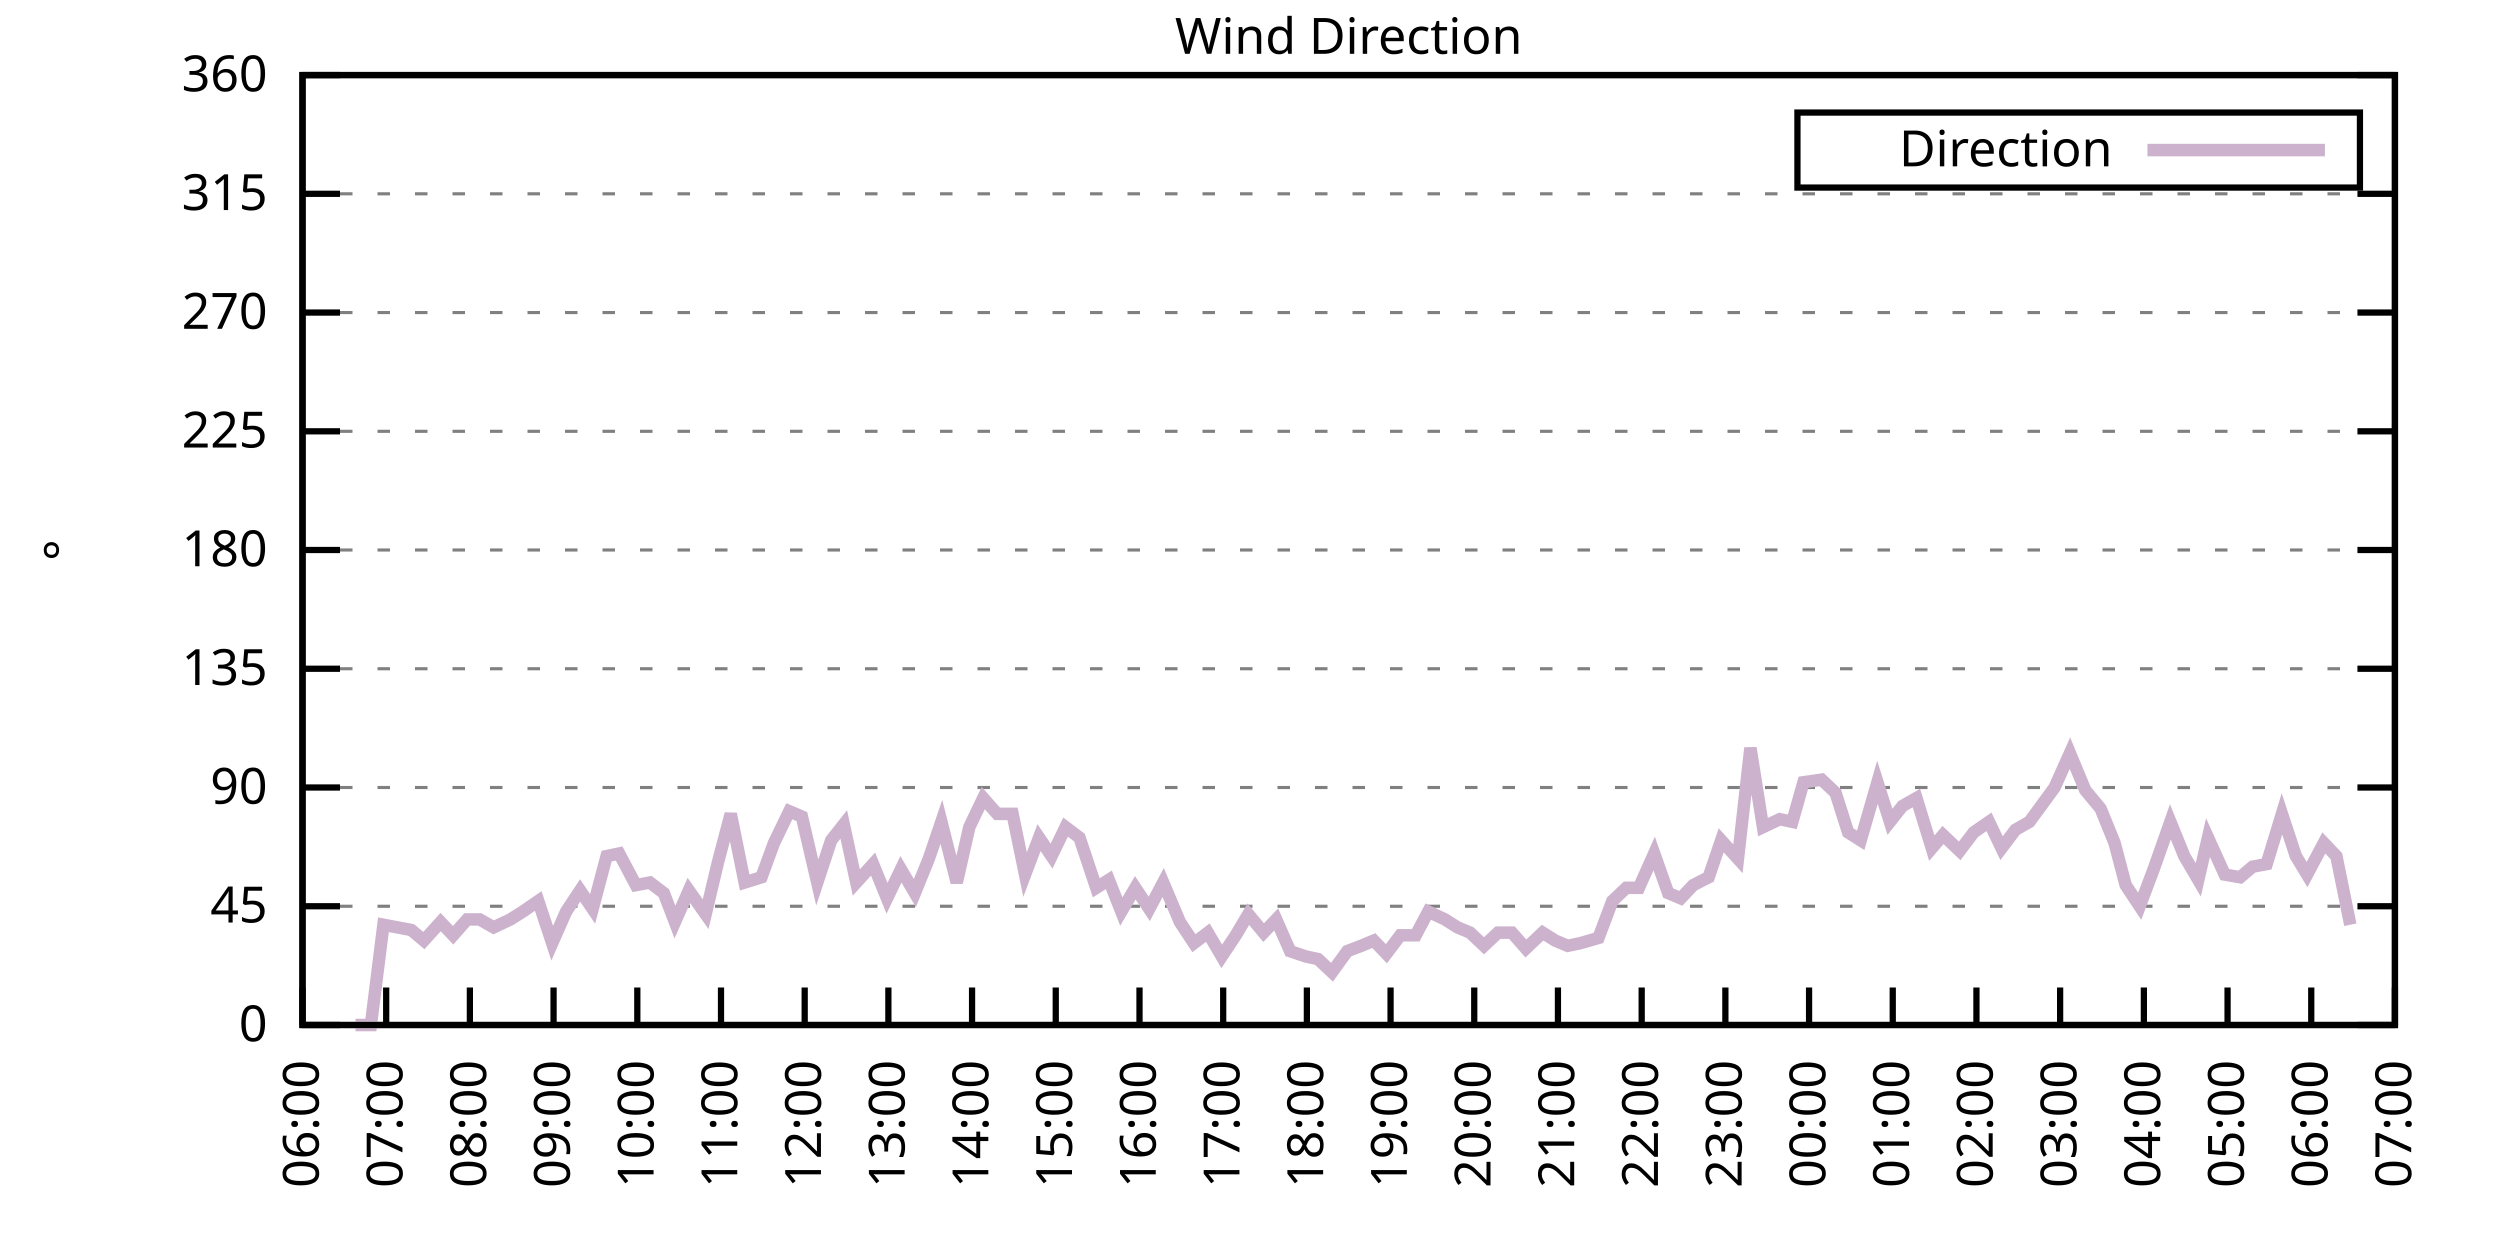
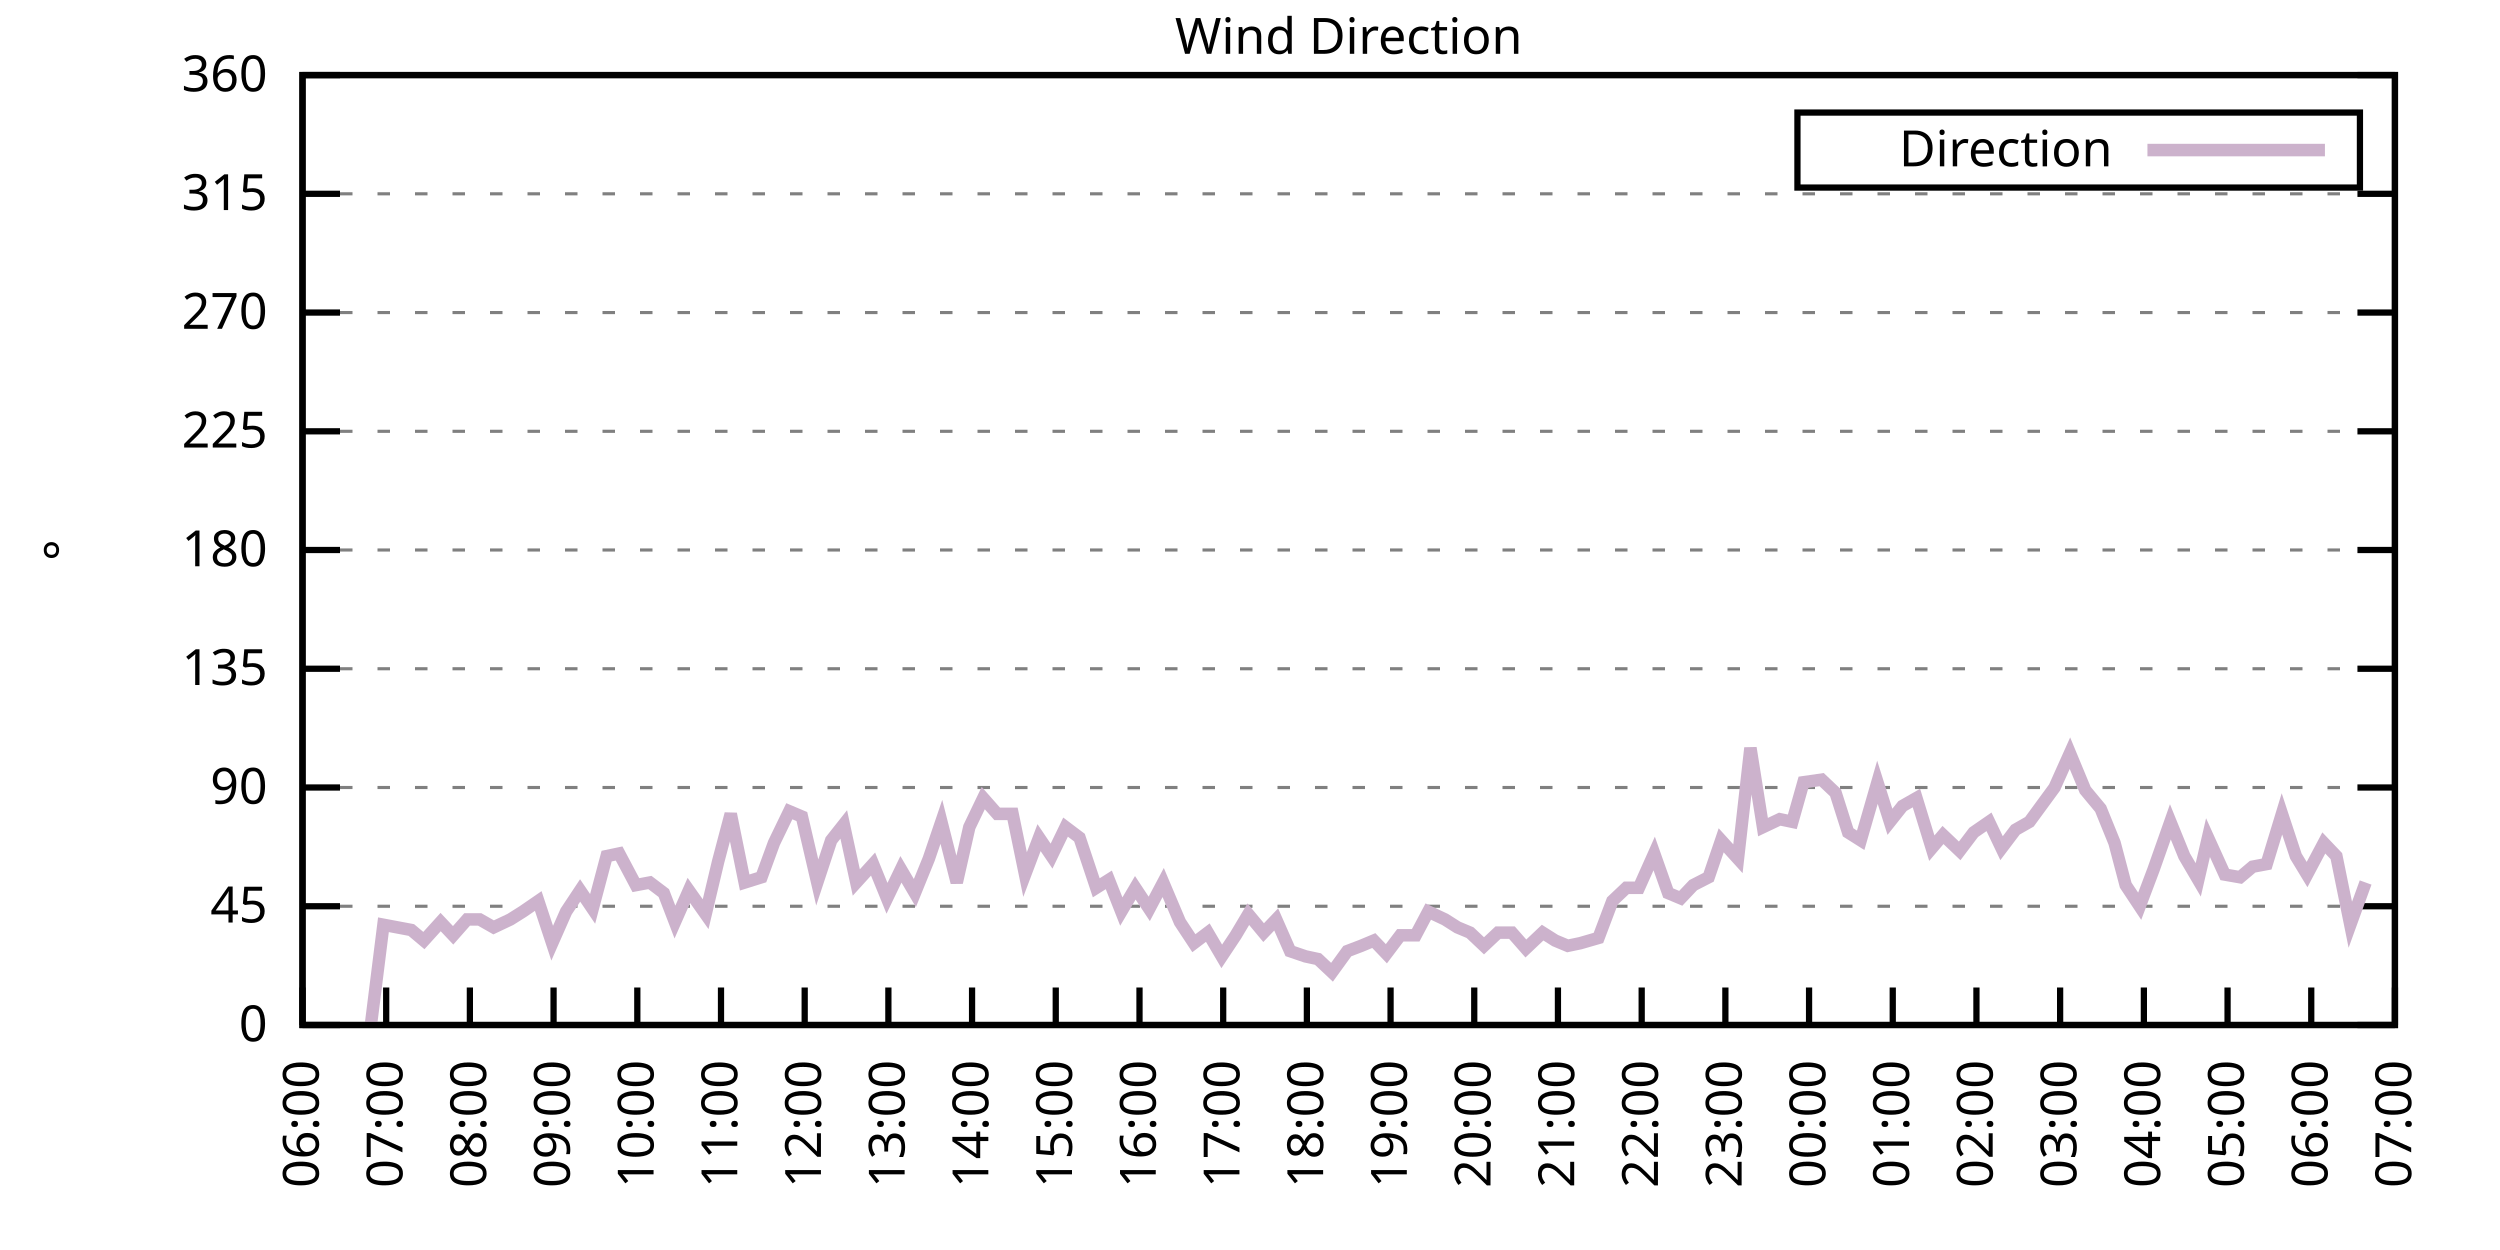
<svg xmlns="http://www.w3.org/2000/svg" xmlns:xlink="http://www.w3.org/1999/xlink" width="400" height="200" viewBox="0 0 400 200">
  <g id="gnuplot_canvas">
    <rect x="0" y="0" width="400" height="200" fill="none" />
    <defs>
      <circle id="gpDot" r="0.5" stroke-width="0.5" stroke="currentColor" />
      <path id="gpPt0" stroke-width="0.333" stroke="currentColor" d="M-1,0 h2 M0,-1 v2" />
      <path id="gpPt1" stroke-width="0.333" stroke="currentColor" d="M-1,-1 L1,1 M1,-1 L-1,1" />
      <path id="gpPt2" stroke-width="0.333" stroke="currentColor" d="M-1,0 L1,0 M0,-1 L0,1 M-1,-1 L1,1 M-1,1 L1,-1" />
      <rect id="gpPt3" stroke-width="0.333" stroke="currentColor" x="-1" y="-1" width="2" height="2" />
      <rect id="gpPt4" stroke-width="0.333" stroke="currentColor" fill="currentColor" x="-1" y="-1" width="2" height="2" />
      <circle id="gpPt5" stroke-width="0.333" stroke="currentColor" cx="0" cy="0" r="1" />
      <use xlink:href="#gpPt5" id="gpPt6" fill="currentColor" stroke="none" />
      <path id="gpPt7" stroke-width="0.333" stroke="currentColor" d="M0,-1.33 L-1.33,0.67 L1.33,0.67 z" />
      <use xlink:href="#gpPt7" id="gpPt8" fill="currentColor" stroke="none" />
      <use xlink:href="#gpPt7" id="gpPt9" stroke="currentColor" transform="rotate(180)" />
      <use xlink:href="#gpPt9" id="gpPt10" fill="currentColor" stroke="none" />
      <use xlink:href="#gpPt3" id="gpPt11" stroke="currentColor" transform="rotate(45)" />
      <use xlink:href="#gpPt11" id="gpPt12" fill="currentColor" stroke="none" />
      <path id="gpPt13" stroke-width="0.333" stroke="currentColor" d="M0,1.330 L1.265,0.411 L0.782,-1.067 L-0.782,-1.076 L-1.265,0.411 z" />
      <use xlink:href="#gpPt13" id="gpPt14" fill="currentColor" stroke="none" />
      <filter id="textbox" filterUnits="objectBoundingBox" x="0" y="0" height="1" width="1">
        <feFlood flood-color="white" flood-opacity="1" result="bgnd" />
        <feComposite in="SourceGraphic" in2="bgnd" operator="atop" />
      </filter>
      <filter id="greybox" filterUnits="objectBoundingBox" x="0" y="0" height="1" width="1">
        <feFlood flood-color="lightgrey" flood-opacity="1" result="grey" />
        <feComposite in="SourceGraphic" in2="grey" operator="atop" />
      </filter>
    </defs>
    <g fill="none" color="white" stroke="currentColor" stroke-width="1.00" stroke-linecap="butt" stroke-linejoin="miter">
</g>
    <g fill="none" color="black" stroke="currentColor" stroke-width="1.00" stroke-linecap="butt" stroke-linejoin="miter">
      <g stroke="none" shape-rendering="crispEdges">
        <polygon fill="rgb(255, 255, 255)" points="48.40,164.00 383.18,164.00 383.18,12.02 48.40,12.02 " />
      </g>
    </g>
    <g fill="none" color="black" stroke="currentColor" stroke-width="1.00" stroke-linecap="butt" stroke-linejoin="miter">
</g>
    <g fill="none" color="black" stroke="black" stroke-width="0.50" stroke-linecap="butt" stroke-linejoin="miter">
</g>
    <g fill="none" color="gray" stroke="currentColor" stroke-width="0.50" stroke-linecap="butt" stroke-linejoin="miter">
      <path stroke="gray" stroke-dasharray="2,4" class="gridline" d="M48.40,164.00 L383.19,164.00  " />
    </g>
    <g fill="none" color="gray" stroke="gray" stroke-width="1.00" stroke-linecap="butt" stroke-linejoin="miter">
</g>
    <g fill="none" color="black" stroke="currentColor" stroke-width="1.00" stroke-linecap="butt" stroke-linejoin="miter">
      <path stroke="black" d="M48.40,164.00 L54.40,164.00 M383.19,164.00 L377.19,164.00  " />
      <g transform="translate(42.80,166.60)" stroke="none" fill="black" font-family="Sans" font-size="8.00" text-anchor="end">
        <text>
          <tspan font-family="Sans"> 0</tspan>
        </text>
      </g>
    </g>
    <g fill="none" color="black" stroke="currentColor" stroke-width="1.00" stroke-linecap="butt" stroke-linejoin="miter">
</g>
    <g fill="none" color="black" stroke="black" stroke-width="0.50" stroke-linecap="butt" stroke-linejoin="miter">
</g>
    <g fill="none" color="gray" stroke="currentColor" stroke-width="0.50" stroke-linecap="butt" stroke-linejoin="miter">
      <path stroke="gray" stroke-dasharray="2,4" class="gridline" d="M48.40,145.00 L383.19,145.00  " />
    </g>
    <g fill="none" color="gray" stroke="gray" stroke-width="1.00" stroke-linecap="butt" stroke-linejoin="miter">
</g>
    <g fill="none" color="black" stroke="currentColor" stroke-width="1.00" stroke-linecap="butt" stroke-linejoin="miter">
      <path stroke="black" d="M48.40,145.00 L54.40,145.00 M383.19,145.00 L377.19,145.00  " />
      <g transform="translate(42.80,147.60)" stroke="none" fill="black" font-family="Sans" font-size="8.00" text-anchor="end">
        <text>
          <tspan font-family="Sans"> 45</tspan>
        </text>
      </g>
    </g>
    <g fill="none" color="black" stroke="currentColor" stroke-width="1.00" stroke-linecap="butt" stroke-linejoin="miter">
</g>
    <g fill="none" color="black" stroke="black" stroke-width="0.50" stroke-linecap="butt" stroke-linejoin="miter">
</g>
    <g fill="none" color="gray" stroke="currentColor" stroke-width="0.50" stroke-linecap="butt" stroke-linejoin="miter">
      <path stroke="gray" stroke-dasharray="2,4" class="gridline" d="M48.40,126.00 L383.19,126.00  " />
    </g>
    <g fill="none" color="gray" stroke="gray" stroke-width="1.00" stroke-linecap="butt" stroke-linejoin="miter">
</g>
    <g fill="none" color="black" stroke="currentColor" stroke-width="1.00" stroke-linecap="butt" stroke-linejoin="miter">
      <path stroke="black" d="M48.40,126.00 L54.40,126.00 M383.19,126.00 L377.19,126.00  " />
      <g transform="translate(42.80,128.60)" stroke="none" fill="black" font-family="Sans" font-size="8.00" text-anchor="end">
        <text>
          <tspan font-family="Sans"> 90</tspan>
        </text>
      </g>
    </g>
    <g fill="none" color="black" stroke="currentColor" stroke-width="1.00" stroke-linecap="butt" stroke-linejoin="miter">
</g>
    <g fill="none" color="black" stroke="black" stroke-width="0.50" stroke-linecap="butt" stroke-linejoin="miter">
</g>
    <g fill="none" color="gray" stroke="currentColor" stroke-width="0.50" stroke-linecap="butt" stroke-linejoin="miter">
      <path stroke="gray" stroke-dasharray="2,4" class="gridline" d="M48.40,107.00 L383.19,107.00  " />
    </g>
    <g fill="none" color="gray" stroke="gray" stroke-width="1.00" stroke-linecap="butt" stroke-linejoin="miter">
</g>
    <g fill="none" color="black" stroke="currentColor" stroke-width="1.00" stroke-linecap="butt" stroke-linejoin="miter">
      <path stroke="black" d="M48.40,107.00 L54.40,107.00 M383.19,107.00 L377.19,107.00  " />
      <g transform="translate(42.80,109.60)" stroke="none" fill="black" font-family="Sans" font-size="8.00" text-anchor="end">
        <text>
          <tspan font-family="Sans"> 135</tspan>
        </text>
      </g>
    </g>
    <g fill="none" color="black" stroke="currentColor" stroke-width="1.00" stroke-linecap="butt" stroke-linejoin="miter">
</g>
    <g fill="none" color="black" stroke="black" stroke-width="0.50" stroke-linecap="butt" stroke-linejoin="miter">
</g>
    <g fill="none" color="gray" stroke="currentColor" stroke-width="0.50" stroke-linecap="butt" stroke-linejoin="miter">
      <path stroke="gray" stroke-dasharray="2,4" class="gridline" d="M48.40,88.00 L383.19,88.00  " />
    </g>
    <g fill="none" color="gray" stroke="gray" stroke-width="1.00" stroke-linecap="butt" stroke-linejoin="miter">
</g>
    <g fill="none" color="black" stroke="currentColor" stroke-width="1.00" stroke-linecap="butt" stroke-linejoin="miter">
      <path stroke="black" d="M48.40,88.00 L54.40,88.00 M383.19,88.00 L377.19,88.00  " />
      <g transform="translate(42.80,90.60)" stroke="none" fill="black" font-family="Sans" font-size="8.00" text-anchor="end">
        <text>
          <tspan font-family="Sans"> 180</tspan>
        </text>
      </g>
    </g>
    <g fill="none" color="black" stroke="currentColor" stroke-width="1.00" stroke-linecap="butt" stroke-linejoin="miter">
</g>
    <g fill="none" color="black" stroke="black" stroke-width="0.50" stroke-linecap="butt" stroke-linejoin="miter">
</g>
    <g fill="none" color="gray" stroke="currentColor" stroke-width="0.50" stroke-linecap="butt" stroke-linejoin="miter">
      <path stroke="gray" stroke-dasharray="2,4" class="gridline" d="M48.40,69.01 L383.19,69.01  " />
    </g>
    <g fill="none" color="gray" stroke="gray" stroke-width="1.00" stroke-linecap="butt" stroke-linejoin="miter">
</g>
    <g fill="none" color="black" stroke="currentColor" stroke-width="1.00" stroke-linecap="butt" stroke-linejoin="miter">
      <path stroke="black" d="M48.40,69.01 L54.40,69.01 M383.19,69.01 L377.19,69.01  " />
      <g transform="translate(42.80,71.61)" stroke="none" fill="black" font-family="Sans" font-size="8.00" text-anchor="end">
        <text>
          <tspan font-family="Sans"> 225</tspan>
        </text>
      </g>
    </g>
    <g fill="none" color="black" stroke="currentColor" stroke-width="1.00" stroke-linecap="butt" stroke-linejoin="miter">
</g>
    <g fill="none" color="black" stroke="black" stroke-width="0.50" stroke-linecap="butt" stroke-linejoin="miter">
</g>
    <g fill="none" color="gray" stroke="currentColor" stroke-width="0.50" stroke-linecap="butt" stroke-linejoin="miter">
      <path stroke="gray" stroke-dasharray="2,4" class="gridline" d="M48.40,50.01 L383.19,50.01  " />
    </g>
    <g fill="none" color="gray" stroke="gray" stroke-width="1.00" stroke-linecap="butt" stroke-linejoin="miter">
</g>
    <g fill="none" color="black" stroke="currentColor" stroke-width="1.00" stroke-linecap="butt" stroke-linejoin="miter">
      <path stroke="black" d="M48.40,50.01 L54.40,50.01 M383.19,50.01 L377.19,50.01  " />
      <g transform="translate(42.80,52.61)" stroke="none" fill="black" font-family="Sans" font-size="8.00" text-anchor="end">
        <text>
          <tspan font-family="Sans"> 270</tspan>
        </text>
      </g>
    </g>
    <g fill="none" color="black" stroke="currentColor" stroke-width="1.00" stroke-linecap="butt" stroke-linejoin="miter">
</g>
    <g fill="none" color="black" stroke="black" stroke-width="0.50" stroke-linecap="butt" stroke-linejoin="miter">
</g>
    <g fill="none" color="gray" stroke="currentColor" stroke-width="0.50" stroke-linecap="butt" stroke-linejoin="miter">
      <path stroke="gray" stroke-dasharray="2,4" class="gridline" d="M48.40,31.01 L383.19,31.01  " />
    </g>
    <g fill="none" color="gray" stroke="gray" stroke-width="1.00" stroke-linecap="butt" stroke-linejoin="miter">
</g>
    <g fill="none" color="black" stroke="currentColor" stroke-width="1.00" stroke-linecap="butt" stroke-linejoin="miter">
      <path stroke="black" d="M48.40,31.01 L54.40,31.01 M383.19,31.01 L377.19,31.01  " />
      <g transform="translate(42.80,33.61)" stroke="none" fill="black" font-family="Sans" font-size="8.00" text-anchor="end">
        <text>
          <tspan font-family="Sans"> 315</tspan>
        </text>
      </g>
    </g>
    <g fill="none" color="black" stroke="currentColor" stroke-width="1.00" stroke-linecap="butt" stroke-linejoin="miter">
</g>
    <g fill="none" color="black" stroke="black" stroke-width="0.50" stroke-linecap="butt" stroke-linejoin="miter">
</g>
    <g fill="none" color="gray" stroke="currentColor" stroke-width="0.50" stroke-linecap="butt" stroke-linejoin="miter">
      <path stroke="gray" stroke-dasharray="2,4" class="gridline" d="M48.40,12.01 L383.19,12.01  " />
    </g>
    <g fill="none" color="gray" stroke="gray" stroke-width="1.00" stroke-linecap="butt" stroke-linejoin="miter">
</g>
    <g fill="none" color="black" stroke="currentColor" stroke-width="1.00" stroke-linecap="butt" stroke-linejoin="miter">
      <path stroke="black" d="M48.40,12.01 L54.40,12.01 M383.19,12.01 L377.19,12.01  " />
      <g transform="translate(42.80,14.61)" stroke="none" fill="black" font-family="Sans" font-size="8.00" text-anchor="end">
        <text>
          <tspan font-family="Sans"> 360</tspan>
        </text>
      </g>
    </g>
    <g fill="none" color="black" stroke="currentColor" stroke-width="1.00" stroke-linecap="butt" stroke-linejoin="miter">
      <path stroke="black" d="M48.40,164.00 L48.40,158.00  " />
      <g transform="translate(51.00,169.60) rotate(270.00)" stroke="none" fill="black" font-family="Sans" font-size="8.00" text-anchor="end">
        <text>
          <tspan font-family="Sans">06:00</tspan>
        </text>
      </g>
    </g>
    <g fill="none" color="black" stroke="currentColor" stroke-width="1.00" stroke-linecap="butt" stroke-linejoin="miter">
      <path stroke="black" d="M61.79,164.00 L61.79,158.00  " />
      <g transform="translate(64.39,169.60) rotate(270.00)" stroke="none" fill="black" font-family="Sans" font-size="8.00" text-anchor="end">
        <text>
          <tspan font-family="Sans">07:00</tspan>
        </text>
      </g>
    </g>
    <g fill="none" color="black" stroke="currentColor" stroke-width="1.00" stroke-linecap="butt" stroke-linejoin="miter">
      <path stroke="black" d="M75.18,164.00 L75.18,158.00  " />
      <g transform="translate(77.78,169.60) rotate(270.00)" stroke="none" fill="black" font-family="Sans" font-size="8.00" text-anchor="end">
        <text>
          <tspan font-family="Sans">08:00</tspan>
        </text>
      </g>
    </g>
    <g fill="none" color="black" stroke="currentColor" stroke-width="1.00" stroke-linecap="butt" stroke-linejoin="miter">
      <path stroke="black" d="M88.57,164.00 L88.57,158.00  " />
      <g transform="translate(91.17,169.60) rotate(270.00)" stroke="none" fill="black" font-family="Sans" font-size="8.00" text-anchor="end">
        <text>
          <tspan font-family="Sans">09:00</tspan>
        </text>
      </g>
    </g>
    <g fill="none" color="black" stroke="currentColor" stroke-width="1.00" stroke-linecap="butt" stroke-linejoin="miter">
      <path stroke="black" d="M101.97,164.00 L101.97,158.00  " />
      <g transform="translate(104.57,169.60) rotate(270.00)" stroke="none" fill="black" font-family="Sans" font-size="8.00" text-anchor="end">
        <text>
          <tspan font-family="Sans">10:00</tspan>
        </text>
      </g>
    </g>
    <g fill="none" color="black" stroke="currentColor" stroke-width="1.00" stroke-linecap="butt" stroke-linejoin="miter">
      <path stroke="black" d="M115.36,164.00 L115.36,158.00  " />
      <g transform="translate(117.96,169.60) rotate(270.00)" stroke="none" fill="black" font-family="Sans" font-size="8.00" text-anchor="end">
        <text>
          <tspan font-family="Sans">11:00</tspan>
        </text>
      </g>
    </g>
    <g fill="none" color="black" stroke="currentColor" stroke-width="1.00" stroke-linecap="butt" stroke-linejoin="miter">
      <path stroke="black" d="M128.75,164.00 L128.75,158.00  " />
      <g transform="translate(131.35,169.60) rotate(270.00)" stroke="none" fill="black" font-family="Sans" font-size="8.00" text-anchor="end">
        <text>
          <tspan font-family="Sans">12:00</tspan>
        </text>
      </g>
    </g>
    <g fill="none" color="black" stroke="currentColor" stroke-width="1.00" stroke-linecap="butt" stroke-linejoin="miter">
      <path stroke="black" d="M142.14,164.00 L142.14,158.00  " />
      <g transform="translate(144.74,169.60) rotate(270.00)" stroke="none" fill="black" font-family="Sans" font-size="8.00" text-anchor="end">
        <text>
          <tspan font-family="Sans">13:00</tspan>
        </text>
      </g>
    </g>
    <g fill="none" color="black" stroke="currentColor" stroke-width="1.00" stroke-linecap="butt" stroke-linejoin="miter">
      <path stroke="black" d="M155.53,164.00 L155.53,158.00  " />
      <g transform="translate(158.13,169.60) rotate(270.00)" stroke="none" fill="black" font-family="Sans" font-size="8.00" text-anchor="end">
        <text>
          <tspan font-family="Sans">14:00</tspan>
        </text>
      </g>
    </g>
    <g fill="none" color="black" stroke="currentColor" stroke-width="1.00" stroke-linecap="butt" stroke-linejoin="miter">
      <path stroke="black" d="M168.92,164.00 L168.92,158.00  " />
      <g transform="translate(171.52,169.60) rotate(270.00)" stroke="none" fill="black" font-family="Sans" font-size="8.00" text-anchor="end">
        <text>
          <tspan font-family="Sans">15:00</tspan>
        </text>
      </g>
    </g>
    <g fill="none" color="black" stroke="currentColor" stroke-width="1.00" stroke-linecap="butt" stroke-linejoin="miter">
      <path stroke="black" d="M182.32,164.00 L182.32,158.00  " />
      <g transform="translate(184.92,169.60) rotate(270.00)" stroke="none" fill="black" font-family="Sans" font-size="8.00" text-anchor="end">
        <text>
          <tspan font-family="Sans">16:00</tspan>
        </text>
      </g>
    </g>
    <g fill="none" color="black" stroke="currentColor" stroke-width="1.00" stroke-linecap="butt" stroke-linejoin="miter">
      <path stroke="black" d="M195.71,164.00 L195.71,158.00  " />
      <g transform="translate(198.31,169.60) rotate(270.00)" stroke="none" fill="black" font-family="Sans" font-size="8.00" text-anchor="end">
        <text>
          <tspan font-family="Sans">17:00</tspan>
        </text>
      </g>
    </g>
    <g fill="none" color="black" stroke="currentColor" stroke-width="1.00" stroke-linecap="butt" stroke-linejoin="miter">
      <path stroke="black" d="M209.10,164.00 L209.10,158.00  " />
      <g transform="translate(211.70,169.60) rotate(270.00)" stroke="none" fill="black" font-family="Sans" font-size="8.00" text-anchor="end">
        <text>
          <tspan font-family="Sans">18:00</tspan>
        </text>
      </g>
    </g>
    <g fill="none" color="black" stroke="currentColor" stroke-width="1.00" stroke-linecap="butt" stroke-linejoin="miter">
      <path stroke="black" d="M222.49,164.00 L222.49,158.00  " />
      <g transform="translate(225.09,169.60) rotate(270.00)" stroke="none" fill="black" font-family="Sans" font-size="8.00" text-anchor="end">
        <text>
          <tspan font-family="Sans">19:00</tspan>
        </text>
      </g>
    </g>
    <g fill="none" color="black" stroke="currentColor" stroke-width="1.00" stroke-linecap="butt" stroke-linejoin="miter">
      <path stroke="black" d="M235.88,164.00 L235.88,158.00  " />
      <g transform="translate(238.48,169.60) rotate(270.00)" stroke="none" fill="black" font-family="Sans" font-size="8.00" text-anchor="end">
        <text>
          <tspan font-family="Sans">20:00</tspan>
        </text>
      </g>
    </g>
    <g fill="none" color="black" stroke="currentColor" stroke-width="1.00" stroke-linecap="butt" stroke-linejoin="miter">
      <path stroke="black" d="M249.27,164.00 L249.27,158.00  " />
      <g transform="translate(251.87,169.60) rotate(270.00)" stroke="none" fill="black" font-family="Sans" font-size="8.00" text-anchor="end">
        <text>
          <tspan font-family="Sans">21:00</tspan>
        </text>
      </g>
    </g>
    <g fill="none" color="black" stroke="currentColor" stroke-width="1.00" stroke-linecap="butt" stroke-linejoin="miter">
      <path stroke="black" d="M262.67,164.00 L262.67,158.00  " />
      <g transform="translate(265.27,169.60) rotate(270.00)" stroke="none" fill="black" font-family="Sans" font-size="8.00" text-anchor="end">
        <text>
          <tspan font-family="Sans">22:00</tspan>
        </text>
      </g>
    </g>
    <g fill="none" color="black" stroke="currentColor" stroke-width="1.00" stroke-linecap="butt" stroke-linejoin="miter">
      <path stroke="black" d="M276.06,164.00 L276.06,158.00  " />
      <g transform="translate(278.66,169.60) rotate(270.00)" stroke="none" fill="black" font-family="Sans" font-size="8.00" text-anchor="end">
        <text>
          <tspan font-family="Sans">23:00</tspan>
        </text>
      </g>
    </g>
    <g fill="none" color="black" stroke="currentColor" stroke-width="1.00" stroke-linecap="butt" stroke-linejoin="miter">
      <path stroke="black" d="M289.45,164.00 L289.45,158.00  " />
      <g transform="translate(292.05,169.60) rotate(270.00)" stroke="none" fill="black" font-family="Sans" font-size="8.00" text-anchor="end">
        <text>
          <tspan font-family="Sans">00:00</tspan>
        </text>
      </g>
    </g>
    <g fill="none" color="black" stroke="currentColor" stroke-width="1.00" stroke-linecap="butt" stroke-linejoin="miter">
      <path stroke="black" d="M302.84,164.00 L302.84,158.00  " />
      <g transform="translate(305.44,169.60) rotate(270.00)" stroke="none" fill="black" font-family="Sans" font-size="8.00" text-anchor="end">
        <text>
          <tspan font-family="Sans">01:00</tspan>
        </text>
      </g>
    </g>
    <g fill="none" color="black" stroke="currentColor" stroke-width="1.00" stroke-linecap="butt" stroke-linejoin="miter">
      <path stroke="black" d="M316.23,164.00 L316.23,158.00  " />
      <g transform="translate(318.83,169.60) rotate(270.00)" stroke="none" fill="black" font-family="Sans" font-size="8.00" text-anchor="end">
        <text>
          <tspan font-family="Sans">02:00</tspan>
        </text>
      </g>
    </g>
    <g fill="none" color="black" stroke="currentColor" stroke-width="1.00" stroke-linecap="butt" stroke-linejoin="miter">
      <path stroke="black" d="M329.62,164.00 L329.62,158.00  " />
      <g transform="translate(332.22,169.60) rotate(270.00)" stroke="none" fill="black" font-family="Sans" font-size="8.00" text-anchor="end">
        <text>
          <tspan font-family="Sans">03:00</tspan>
        </text>
      </g>
    </g>
    <g fill="none" color="black" stroke="currentColor" stroke-width="1.00" stroke-linecap="butt" stroke-linejoin="miter">
      <path stroke="black" d="M343.02,164.00 L343.02,158.00  " />
      <g transform="translate(345.62,169.60) rotate(270.00)" stroke="none" fill="black" font-family="Sans" font-size="8.00" text-anchor="end">
        <text>
          <tspan font-family="Sans">04:00</tspan>
        </text>
      </g>
    </g>
    <g fill="none" color="black" stroke="currentColor" stroke-width="1.00" stroke-linecap="butt" stroke-linejoin="miter">
      <path stroke="black" d="M356.41,164.00 L356.41,158.00  " />
      <g transform="translate(359.01,169.60) rotate(270.00)" stroke="none" fill="black" font-family="Sans" font-size="8.00" text-anchor="end">
        <text>
          <tspan font-family="Sans">05:00</tspan>
        </text>
      </g>
    </g>
    <g fill="none" color="black" stroke="currentColor" stroke-width="1.00" stroke-linecap="butt" stroke-linejoin="miter">
      <path stroke="black" d="M369.80,164.00 L369.80,158.00  " />
      <g transform="translate(372.40,169.60) rotate(270.00)" stroke="none" fill="black" font-family="Sans" font-size="8.00" text-anchor="end">
        <text>
          <tspan font-family="Sans">06:00</tspan>
        </text>
      </g>
    </g>
    <g fill="none" color="black" stroke="currentColor" stroke-width="1.00" stroke-linecap="butt" stroke-linejoin="miter">
      <path stroke="black" d="M383.19,164.00 L383.19,158.00  " />
      <g transform="translate(385.79,169.60) rotate(270.00)" stroke="none" fill="black" font-family="Sans" font-size="8.00" text-anchor="end">
        <text>
          <tspan font-family="Sans">07:00</tspan>
        </text>
      </g>
    </g>
    <g fill="none" color="black" stroke="currentColor" stroke-width="1.00" stroke-linecap="butt" stroke-linejoin="miter">
</g>
    <g fill="none" color="black" stroke="currentColor" stroke-width="1.00" stroke-linecap="butt" stroke-linejoin="miter">
      <path stroke="black" d="M48.40,12.01 L48.40,164.00 L383.19,164.00 L383.19,12.01 L48.40,12.01 Z  " />
    </g>
    <g fill="none" color="black" stroke="currentColor" stroke-width="1.00" stroke-linecap="butt" stroke-linejoin="miter">
</g>
    <g fill="none" color="black" stroke="currentColor" stroke-width="1.00" stroke-linecap="butt" stroke-linejoin="miter">
      <path stroke="black" d="M287.59,30.01 L287.59,18.01 L377.59,18.01 L377.59,30.01 L287.59,30.01 Z  " />
    </g>
    <g id="Wind_direction_plot_1">
      <g fill="none" color="white" stroke="black" stroke-width="2.00" stroke-linecap="butt" stroke-linejoin="miter">
</g>
      <g fill="none" color="black" stroke="currentColor" stroke-width="2.00" stroke-linecap="butt" stroke-linejoin="miter">
        <g transform="translate(337.99,26.61)" stroke="none" fill="black" font-family="Sans" font-size="8.00" text-anchor="end">
          <text>
            <tspan font-family="Sans">Direction</tspan>
          </text>
        </g>
      </g>
      <g fill="none" color="black" stroke="currentColor" stroke-width="2.00" stroke-linecap="butt" stroke-linejoin="miter">
-         <path stroke="rgb(204, 178, 204)" d="M343.59,24.01 L371.99,24.01 M56.88,164.00 L59.34,164.00 L61.35,147.96 L63.58,148.38 L65.81,148.80 L67.82,150.49   L70.50,147.53 L72.50,149.65 L74.74,147.11 L76.75,147.11 L78.98,148.38 L81.66,147.11 L83.66,145.85 L86.12,144.16   L88.35,150.91 L90.58,145.85 L92.82,142.47 L94.82,145.42 L97.06,136.98 L99.06,136.56 L101.74,141.62 L103.98,141.20   L106.21,142.89 L107.99,147.53 L110.22,142.47 L112.90,146.27 L114.91,137.82 L116.92,130.22 L119.15,141.20 L121.83,140.36   L123.84,134.87 L126.29,129.80 L128.30,130.65 L130.76,141.20 L132.99,134.45 L135.00,131.91 L137.01,141.20 L139.69,138.25   L141.92,143.73 L144.15,139.09 L146.38,142.89 L148.61,137.40 L150.62,131.49 L153.08,141.20 L155.09,132.34 L157.32,127.69   L159.55,130.22 L162.01,130.22 L164.01,139.93 L166.25,134.02 L168.25,136.98 L170.49,132.34 L172.72,134.02 L175.40,142.05   L177.41,140.78 L179.41,145.85 L181.65,142.05 L183.88,145.42 L186.11,141.20 L188.79,147.53 L191.02,150.91 L193.25,149.22   L195.48,153.02 L197.72,149.65 L199.73,146.27 L202.18,149.22 L204.19,147.11 L206.42,152.18 L208.88,153.02 L210.88,153.45   L213.12,155.56 L215.57,152.18 L217.80,151.33 L219.81,150.49 L221.82,152.60 L224.05,149.65 L226.51,149.65 L228.52,145.85   L231.20,147.11 L233.20,148.38 L235.21,149.22 L237.44,151.33 L239.68,149.22 L241.91,149.22 L244.14,151.76 L246.82,149.22   L248.83,150.49 L250.84,151.33 L252.85,150.91 L255.75,150.07 L257.98,144.16 L260.21,142.05 L262.22,142.05 L264.67,136.56   L266.91,142.89 L268.92,143.73 L270.92,141.62 L273.38,140.36 L275.39,134.45 L278.07,137.40 L280.07,119.67 L282.08,132.34   L284.76,131.07 L286.77,131.49 L288.56,125.16 L291.46,124.74 L293.69,126.85 L295.70,133.18 L297.71,134.45 L300.39,125.16   L302.39,131.49 L304.40,128.96 L306.63,127.69 L309.09,135.71 L310.88,133.60 L313.55,136.14 L315.79,133.18 L318.24,131.49   L320.25,135.71 L322.48,132.76 L324.71,131.49 L328.73,126.00 L331.19,120.51 L333.64,126.42 L336.10,129.38 L338.33,134.87   L340.11,141.62 L342.35,145.00 L344.58,139.09 L347.26,131.49 L349.49,136.98 L351.72,140.78 L353.28,134.02 L355.96,139.93   L358.42,140.36 L360.42,138.67 L362.66,138.25 L365.11,130.22 L367.34,136.98 L369.13,139.93 L371.81,134.87 L373.82,136.98   L376.05,147.96  " />
+         <path stroke="rgb(204, 178, 204)" d="M343.59,24.01 L371.99,24.01 M59.34,164.00 L61.35,147.96 L63.58,148.38 L65.81,148.80 L67.82,150.49 L70.50,147.53   L72.50,149.65 L74.74,147.11 L76.75,147.11 L78.98,148.38 L81.66,147.11 L83.66,145.85 L86.12,144.16 L88.35,150.91   L90.58,145.85 L92.82,142.47 L94.82,145.42 L97.06,136.98 L99.06,136.56 L101.74,141.62 L103.98,141.20 L106.21,142.89   L107.99,147.53 L110.22,142.47 L112.90,146.27 L114.91,137.82 L116.92,130.22 L119.15,141.20 L121.83,140.36 L123.84,134.87   L126.29,129.80 L128.30,130.65 L130.76,141.20 L132.99,134.45 L135.00,131.91 L137.01,141.20 L139.69,138.25 L141.92,143.73   L144.15,139.09 L146.38,142.89 L148.61,137.40 L150.62,131.49 L153.08,141.20 L155.09,132.34 L157.32,127.69 L159.55,130.22   L162.01,130.22 L164.01,139.93 L166.25,134.02 L168.25,136.98 L170.49,132.34 L172.72,134.02 L175.40,142.05 L177.41,140.78   L179.41,145.85 L181.65,142.05 L183.88,145.42 L186.11,141.20 L188.79,147.53 L191.02,150.91 L193.25,149.22 L195.48,153.02   L197.72,149.65 L199.73,146.27 L202.18,149.22 L204.19,147.11 L206.42,152.18 L208.88,153.02 L210.88,153.45 L213.12,155.56   L215.57,152.18 L217.80,151.33 L219.81,150.49 L221.82,152.60 L224.05,149.65 L226.51,149.65 L228.52,145.85 L231.20,147.11   L233.20,148.38 L235.21,149.22 L237.44,151.33 L239.68,149.22 L241.91,149.22 L244.14,151.76 L246.82,149.22 L248.83,150.49   L250.84,151.33 L252.85,150.91 L255.75,150.07 L257.98,144.16 L260.21,142.05 L262.22,142.05 L264.67,136.56 L266.91,142.89   L268.92,143.73 L270.92,141.62 L273.38,140.36 L275.39,134.45 L278.07,137.40 L280.07,119.67 L282.08,132.34 L284.76,131.07   L286.77,131.49 L288.56,125.16 L291.46,124.74 L293.69,126.85 L295.70,133.18 L297.71,134.45 L300.39,125.16 L302.39,131.49   L304.40,128.96 L306.63,127.69 L309.09,135.71 L310.88,133.60 L313.55,136.14 L315.79,133.18 L318.24,131.49 L320.25,135.71   L322.48,132.76 L324.71,131.49 L328.73,126.00 L331.19,120.51 L333.64,126.42 L336.10,129.38 L338.33,134.87 L340.11,141.62   L342.35,145.00 L344.58,139.09 L347.26,131.49 L349.49,136.98 L351.72,140.78 L353.28,134.02 L355.96,139.93 L358.42,140.36   L360.42,138.67 L362.66,138.25 L365.11,130.22 L367.34,136.98 L369.13,139.93 L371.81,134.87 L373.82,136.98 L376.05,147.96   L378.50,141.20  " />
      </g>
    </g>
    <g fill="none" color="black" stroke="currentColor" stroke-width="2.00" stroke-linecap="butt" stroke-linejoin="miter">
</g>
    <g fill="none" color="black" stroke="black" stroke-width="1.00" stroke-linecap="butt" stroke-linejoin="miter">
</g>
    <g fill="none" color="black" stroke="currentColor" stroke-width="1.00" stroke-linecap="butt" stroke-linejoin="miter">
      <path stroke="black" d="M48.40,12.01 L48.40,164.00 L383.19,164.00 L383.19,12.01 L48.40,12.01 Z  " />
      <g transform="translate(12.80,88.01) rotate(270.00)" stroke="none" fill="black" font-family="Sans" font-size="8.00" text-anchor="middle">
        <text>
          <tspan font-family="Sans">°</tspan>
        </text>
      </g>
    </g>
    <g fill="none" color="black" stroke="currentColor" stroke-width="1.00" stroke-linecap="butt" stroke-linejoin="miter">
</g>
    <g fill="none" color="black" stroke="currentColor" stroke-width="1.00" stroke-linecap="butt" stroke-linejoin="miter">
      <g transform="translate(215.79,8.61)" stroke="none" fill="black" font-family="Sans" font-size="8.00" text-anchor="middle">
        <text>
          <tspan font-family="Sans">Wind Direction</tspan>
        </text>
      </g>
    </g>
    <g fill="none" color="black" stroke="currentColor" stroke-width="1.00" stroke-linecap="butt" stroke-linejoin="miter">
</g>
  </g>
</svg>
